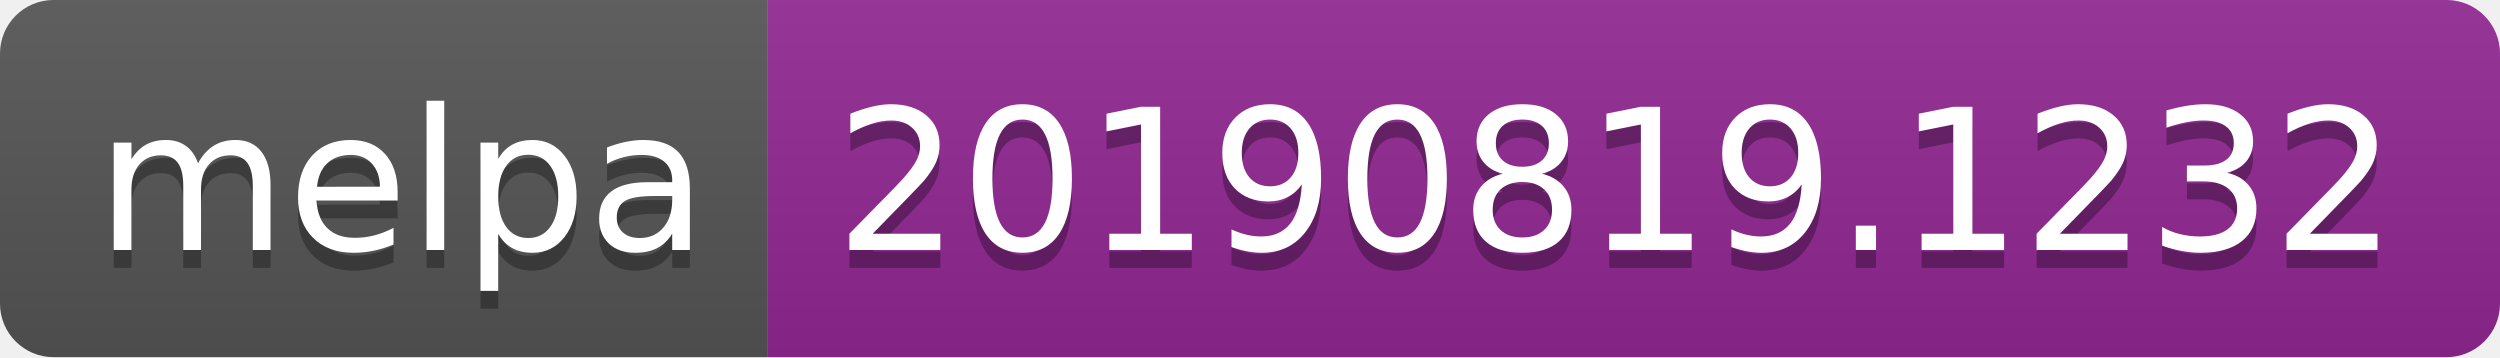
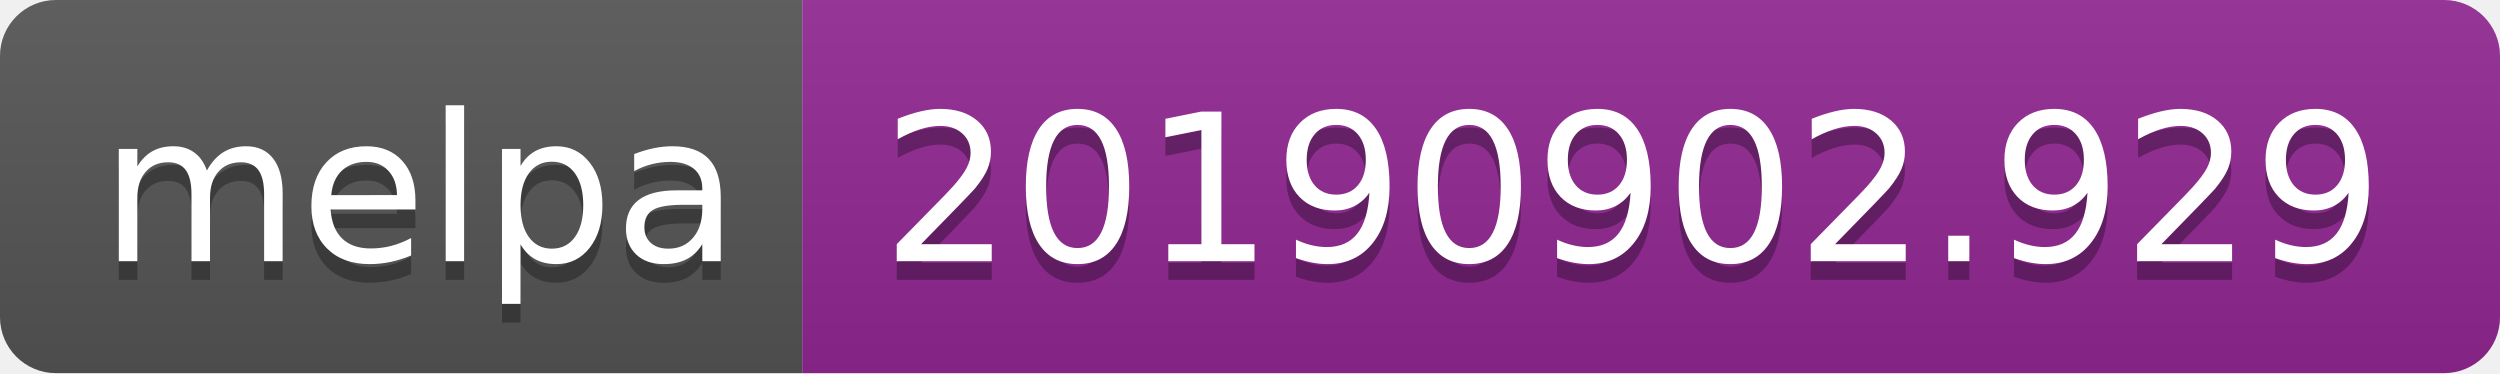
- <svg xmlns="http://www.w3.org/2000/svg" width="140" height="20">
+ <svg xmlns="http://www.w3.org/2000/svg" width="134" height="20">
  <linearGradient id="b" x2="0" y2="100%">
    <stop offset="0" stop-color="#bbb" stop-opacity=".1" />
    <stop offset="1" stop-opacity=".1" />
  </linearGradient>
  <clipPath id="a">
-     <rect width="140" height="20" rx="3" fill="#fff" />
+     <rect width="134" height="20" rx="3" fill="#fff" />
  </clipPath>
  <g clip-path="url(#a)">
    <path fill="#555" d="M0 0h43v20H0z" />
-     <path fill="#922793" d="M43 0h97v20H43z" />
-     <path fill="url(#b)" d="M0 0h140v20H0z" />
+     <path fill="#922793" d="M43 0h91v20H43z" />
+     <path fill="url(#b)" d="M0 0h134v20H0z" />
  </g>
  <g fill="#fff" text-anchor="middle" font-family="DejaVu Sans,Verdana,Geneva,sans-serif" font-size="110">
    <text x="225" y="150" fill="#010101" fill-opacity=".3" transform="scale(.1)" textLength="330">melpa</text>
    <text x="225" y="140" transform="scale(.1)" textLength="330">melpa</text>
-     <text x="905" y="150" fill="#010101" fill-opacity=".3" transform="scale(.1)" textLength="870">20190819.1232</text>
-     <text x="905" y="140" transform="scale(.1)" textLength="870">20190819.1232</text>
+     <text x="875" y="150" fill="#010101" fill-opacity=".3" transform="scale(.1)" textLength="810">20190902.929</text>
+     <text x="875" y="140" transform="scale(.1)" textLength="810">20190902.929</text>
  </g>
</svg>
